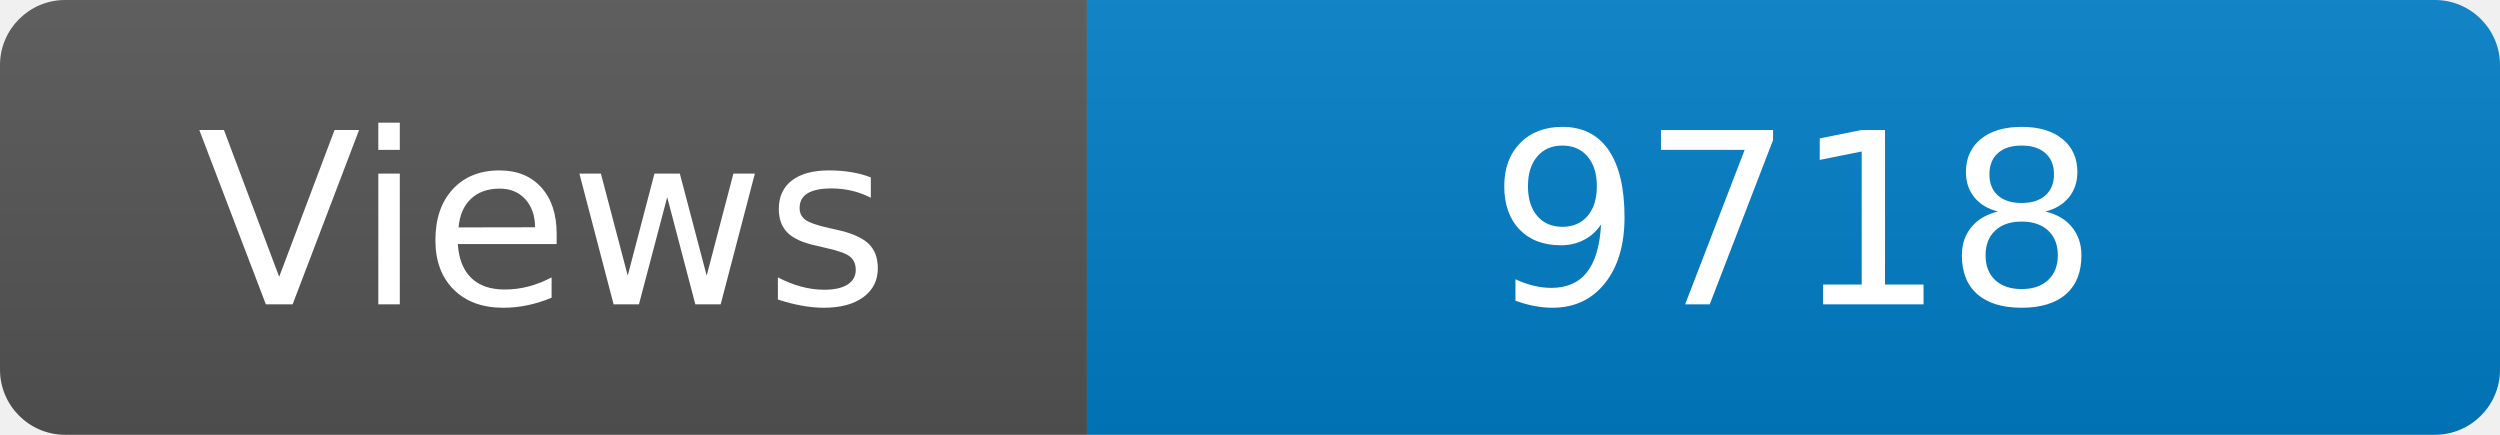
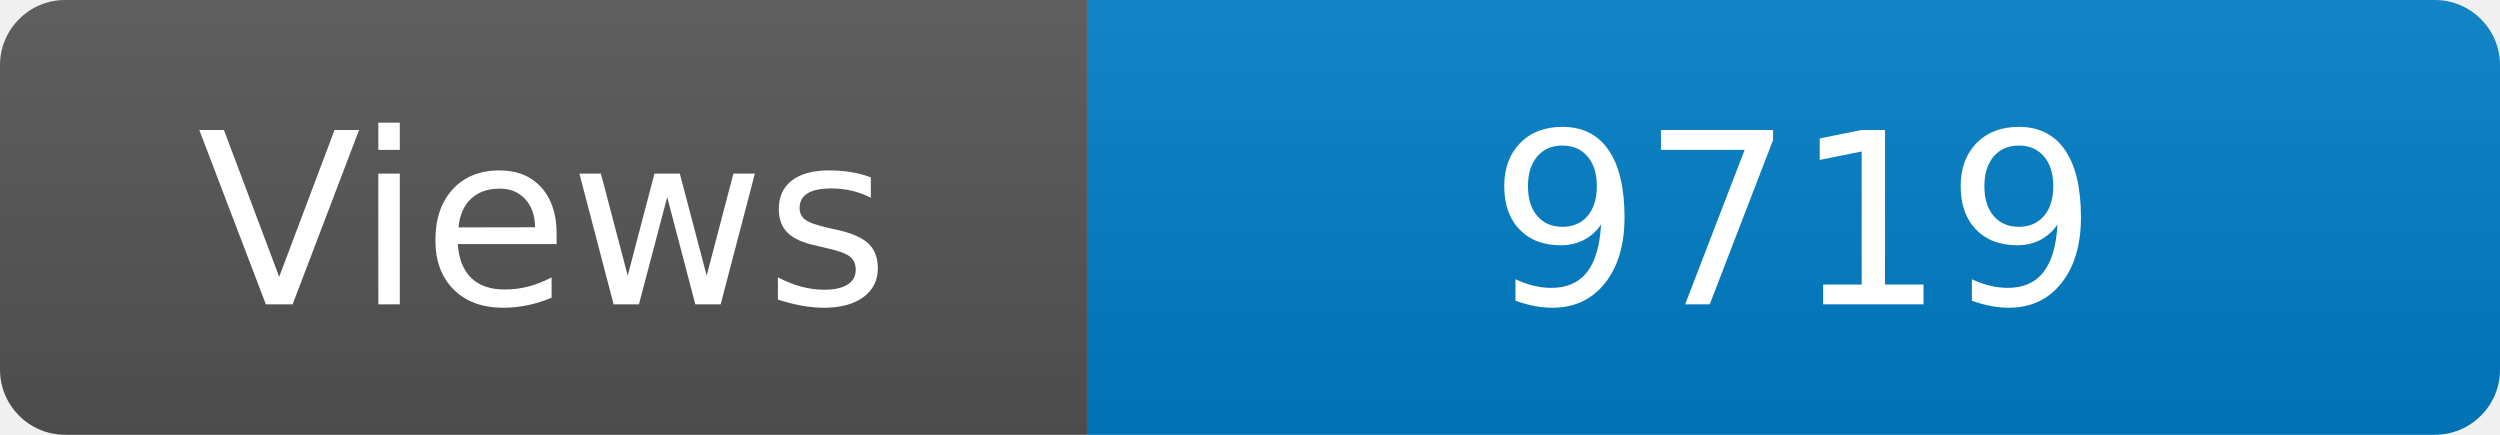
<svg xmlns="http://www.w3.org/2000/svg" width="115" height="20" role="img" aria-label="Maintained?: yes">
  <linearGradient id="s" x2="0" y2="100%">
    <stop offset="0" stop-color="#bbb" stop-opacity=".1" />
    <stop offset="1" stop-opacity=".1" />
  </linearGradient>
  <clipPath id="r">
    <rect width="115" height="20" rx="3" fill="#fff" />
  </clipPath>
  <g clip-path="url(#r)">
    <rect width="50" height="20" fill="#555" />
    <rect x="50" width="160" height="20" fill="#007ec6" />
    <rect width="115" height="20" fill="url(#s)" />
  </g>
  <g fill="#fff" text-anchor="middle" font-family="Verdana,Geneva,DejaVu Sans,sans-serif" font-size="110">
    <text x="250" y="140" transform="scale(.1)" fill="#fff">Views</text>
-     <text x="825" y="140" transform="scale(.1)" fill="#fff">9718</text>
+     <text x="825" y="140" transform="scale(.1)" fill="#fff">9719</text>
  </g>
</svg>
